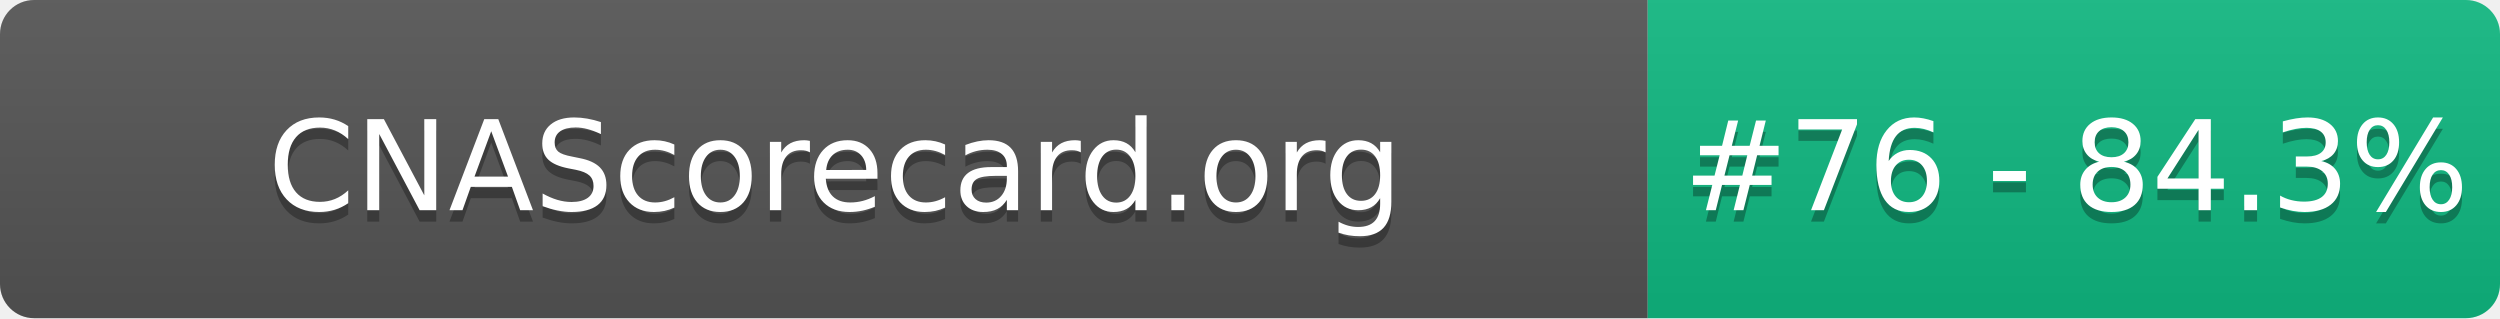
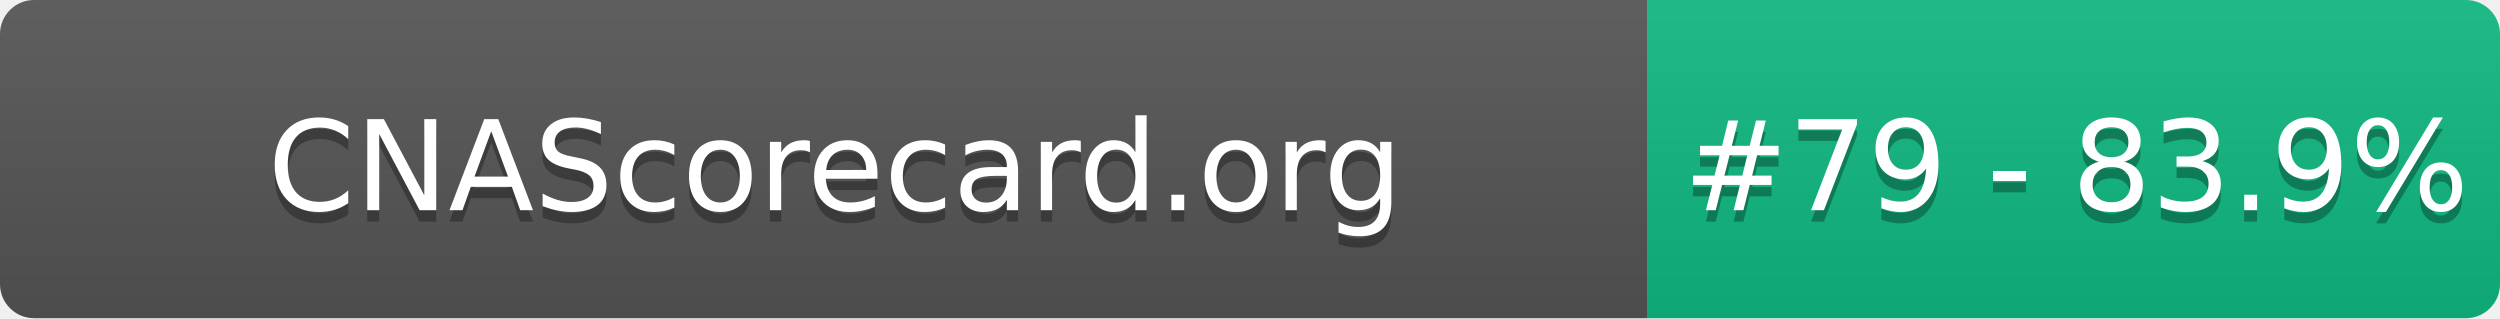
- <svg xmlns="http://www.w3.org/2000/svg" width="220" height="28" role="img" aria-label="CNAScorecard.org: #76 - 84.3%">
+ <svg xmlns="http://www.w3.org/2000/svg" width="220" height="28" role="img" aria-label="CNAScorecard.org: #79 - 83.9%">
  <linearGradient id="s" x2="0" y2="100%">
    <stop offset="0" stop-color="#bbb" stop-opacity=".1" />
    <stop offset="1" stop-opacity=".1" />
  </linearGradient>
  <clipPath id="r">
    <rect width="220" height="28" rx="3" fill="#fff" />
  </clipPath>
  <g clip-path="url(#r)">
    <rect width="145" height="28" fill="#555" />
    <rect x="145" width="75" height="28" fill="#10B981" />
    <rect width="220" height="28" fill="url(#s)" />
  </g>
  <g fill="#fff" text-anchor="middle" font-family="Verdana,Geneva,DejaVu Sans,sans-serif" text-rendering="geometricPrecision" font-size="110">
    <text aria-hidden="true" x="735" y="195" fill="#010101" fill-opacity=".3" transform="scale(.1)" textLength="1350">CNAScorecard.org</text>
    <text x="735" y="185" transform="scale(.1)" fill="#fff" textLength="1350">CNAScorecard.org</text>
-     <text aria-hidden="true" x="1827" y="195" fill="#010101" fill-opacity=".3" transform="scale(.1)" textLength="605">#76 - 84.3%</text>
-     <text x="1827" y="185" transform="scale(.1)" fill="#fff" textLength="605">#76 - 84.3%</text>
+     <text aria-hidden="true" x="1827" y="195" fill="#010101" fill-opacity=".3" transform="scale(.1)" textLength="605">#79 - 83.9%</text>
+     <text x="1827" y="185" transform="scale(.1)" fill="#fff" textLength="605">#79 - 83.9%</text>
  </g>
</svg>
